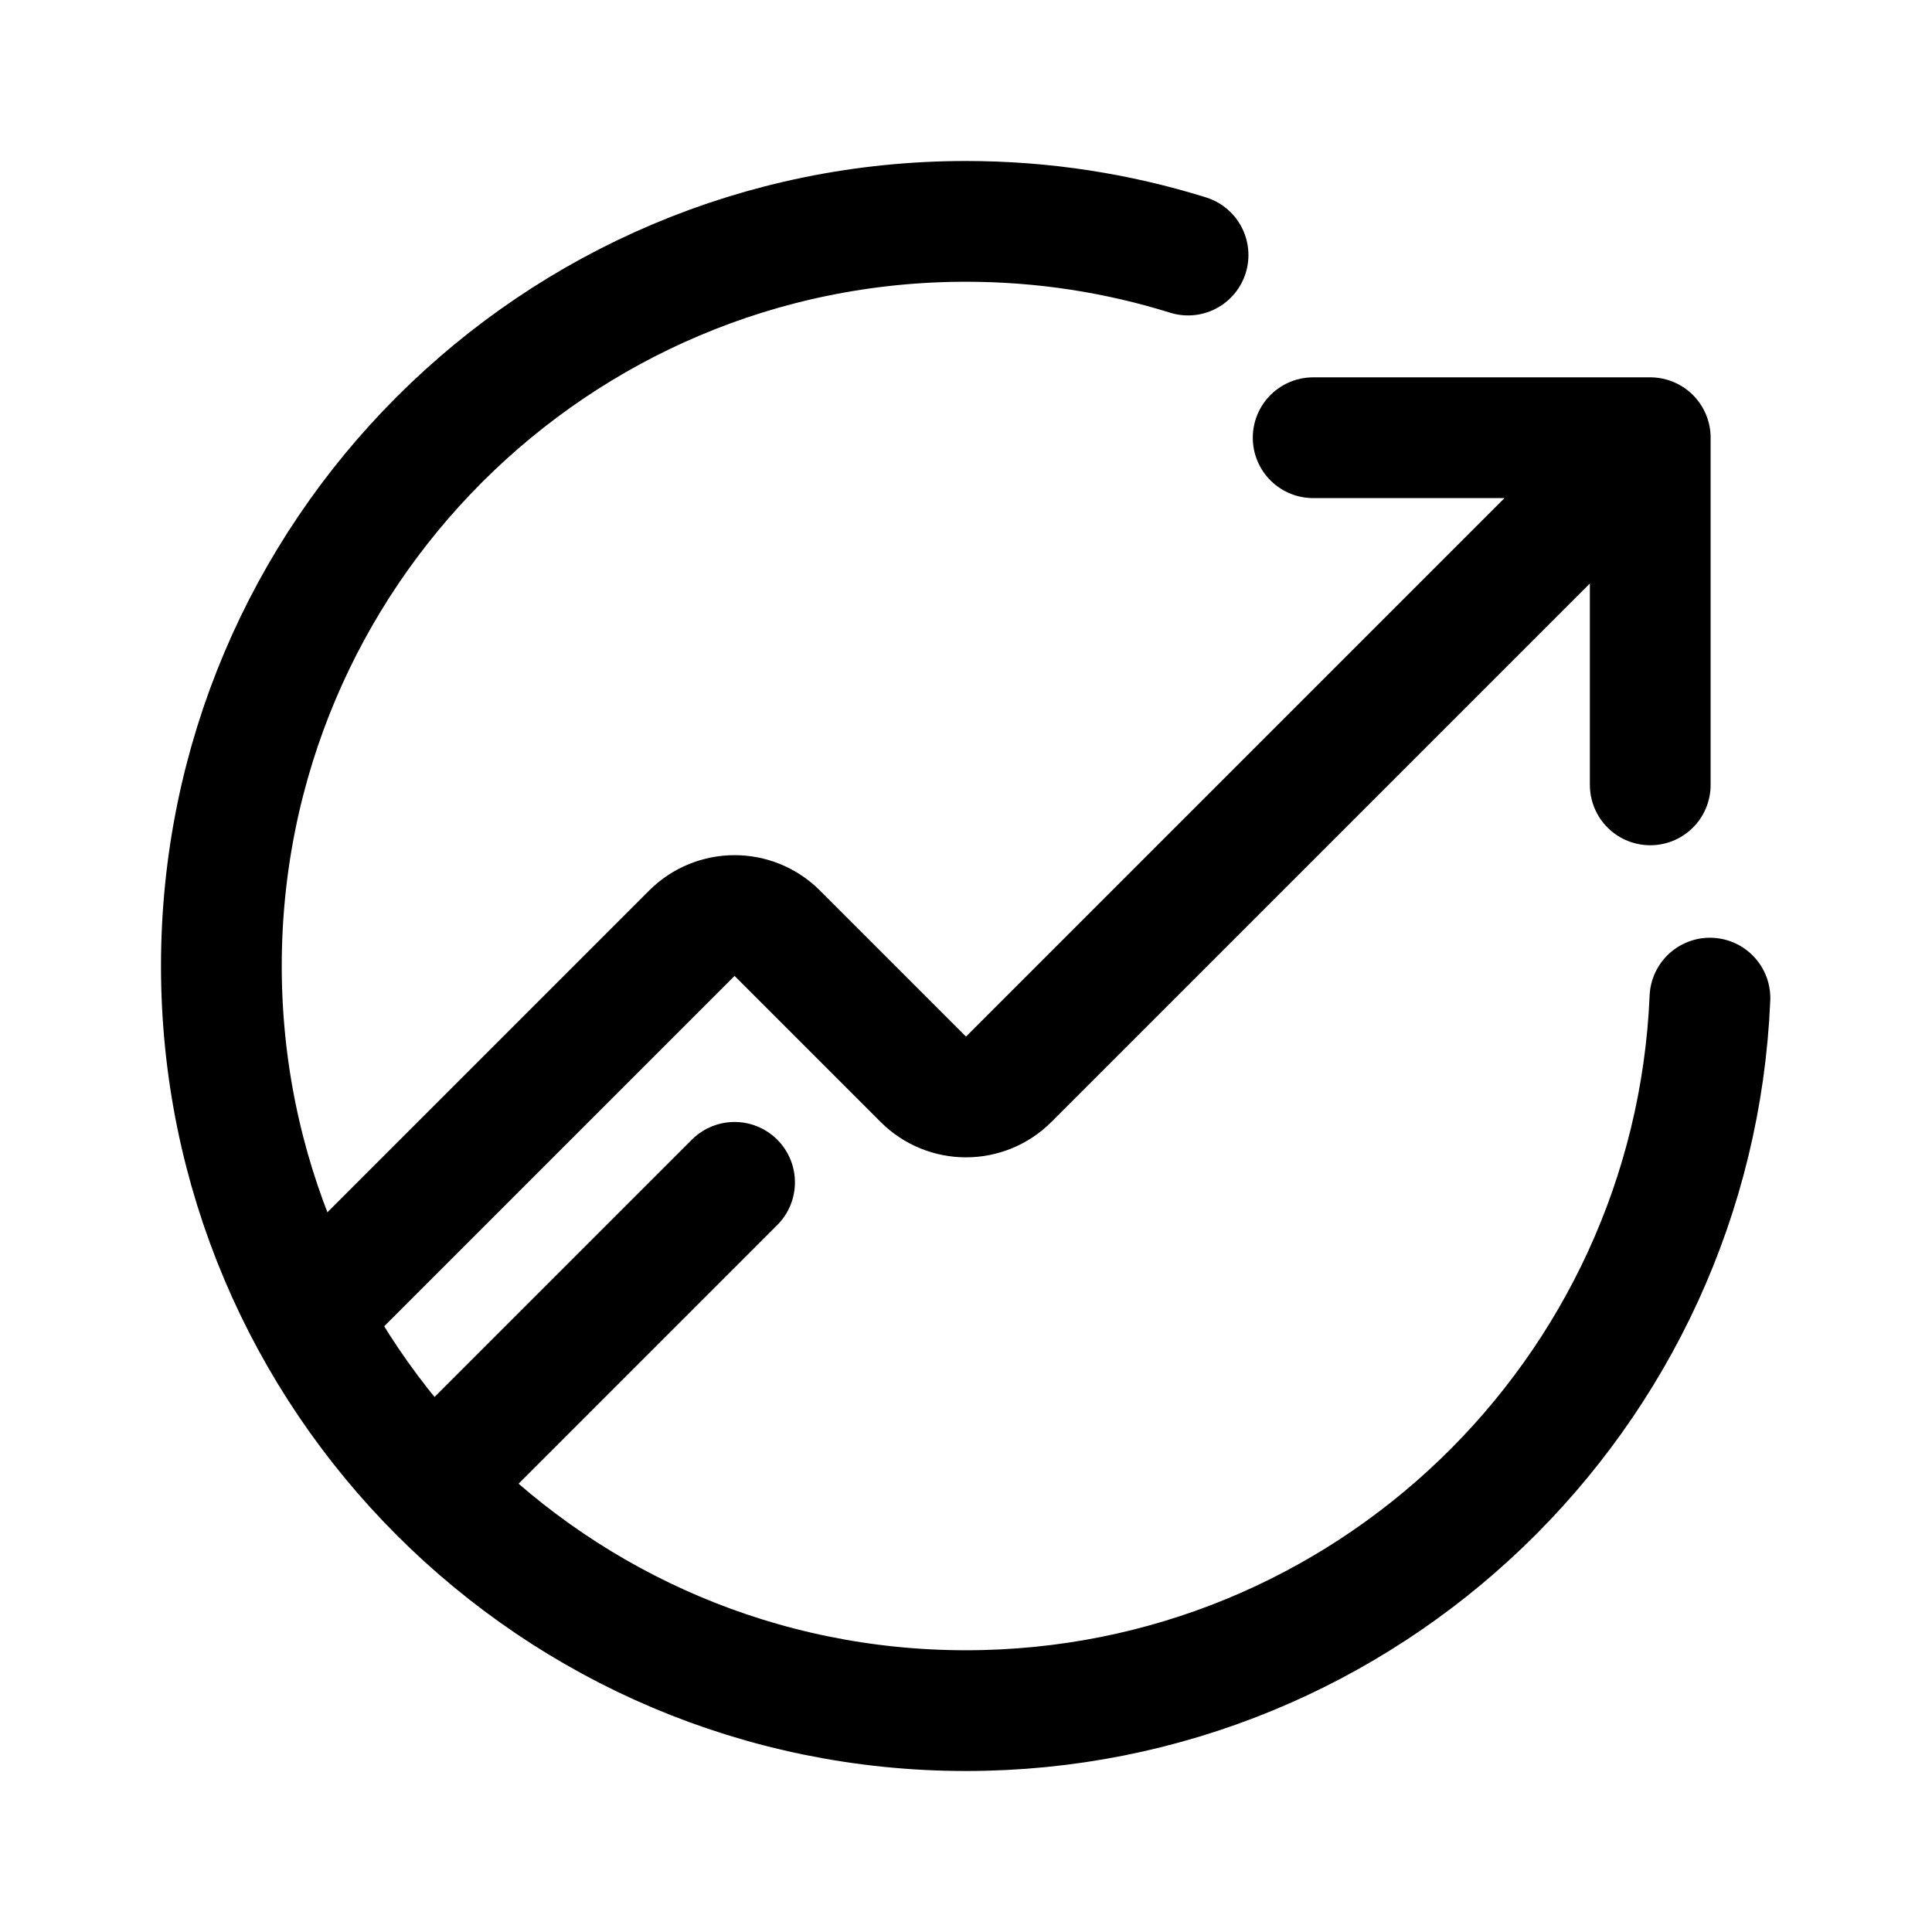
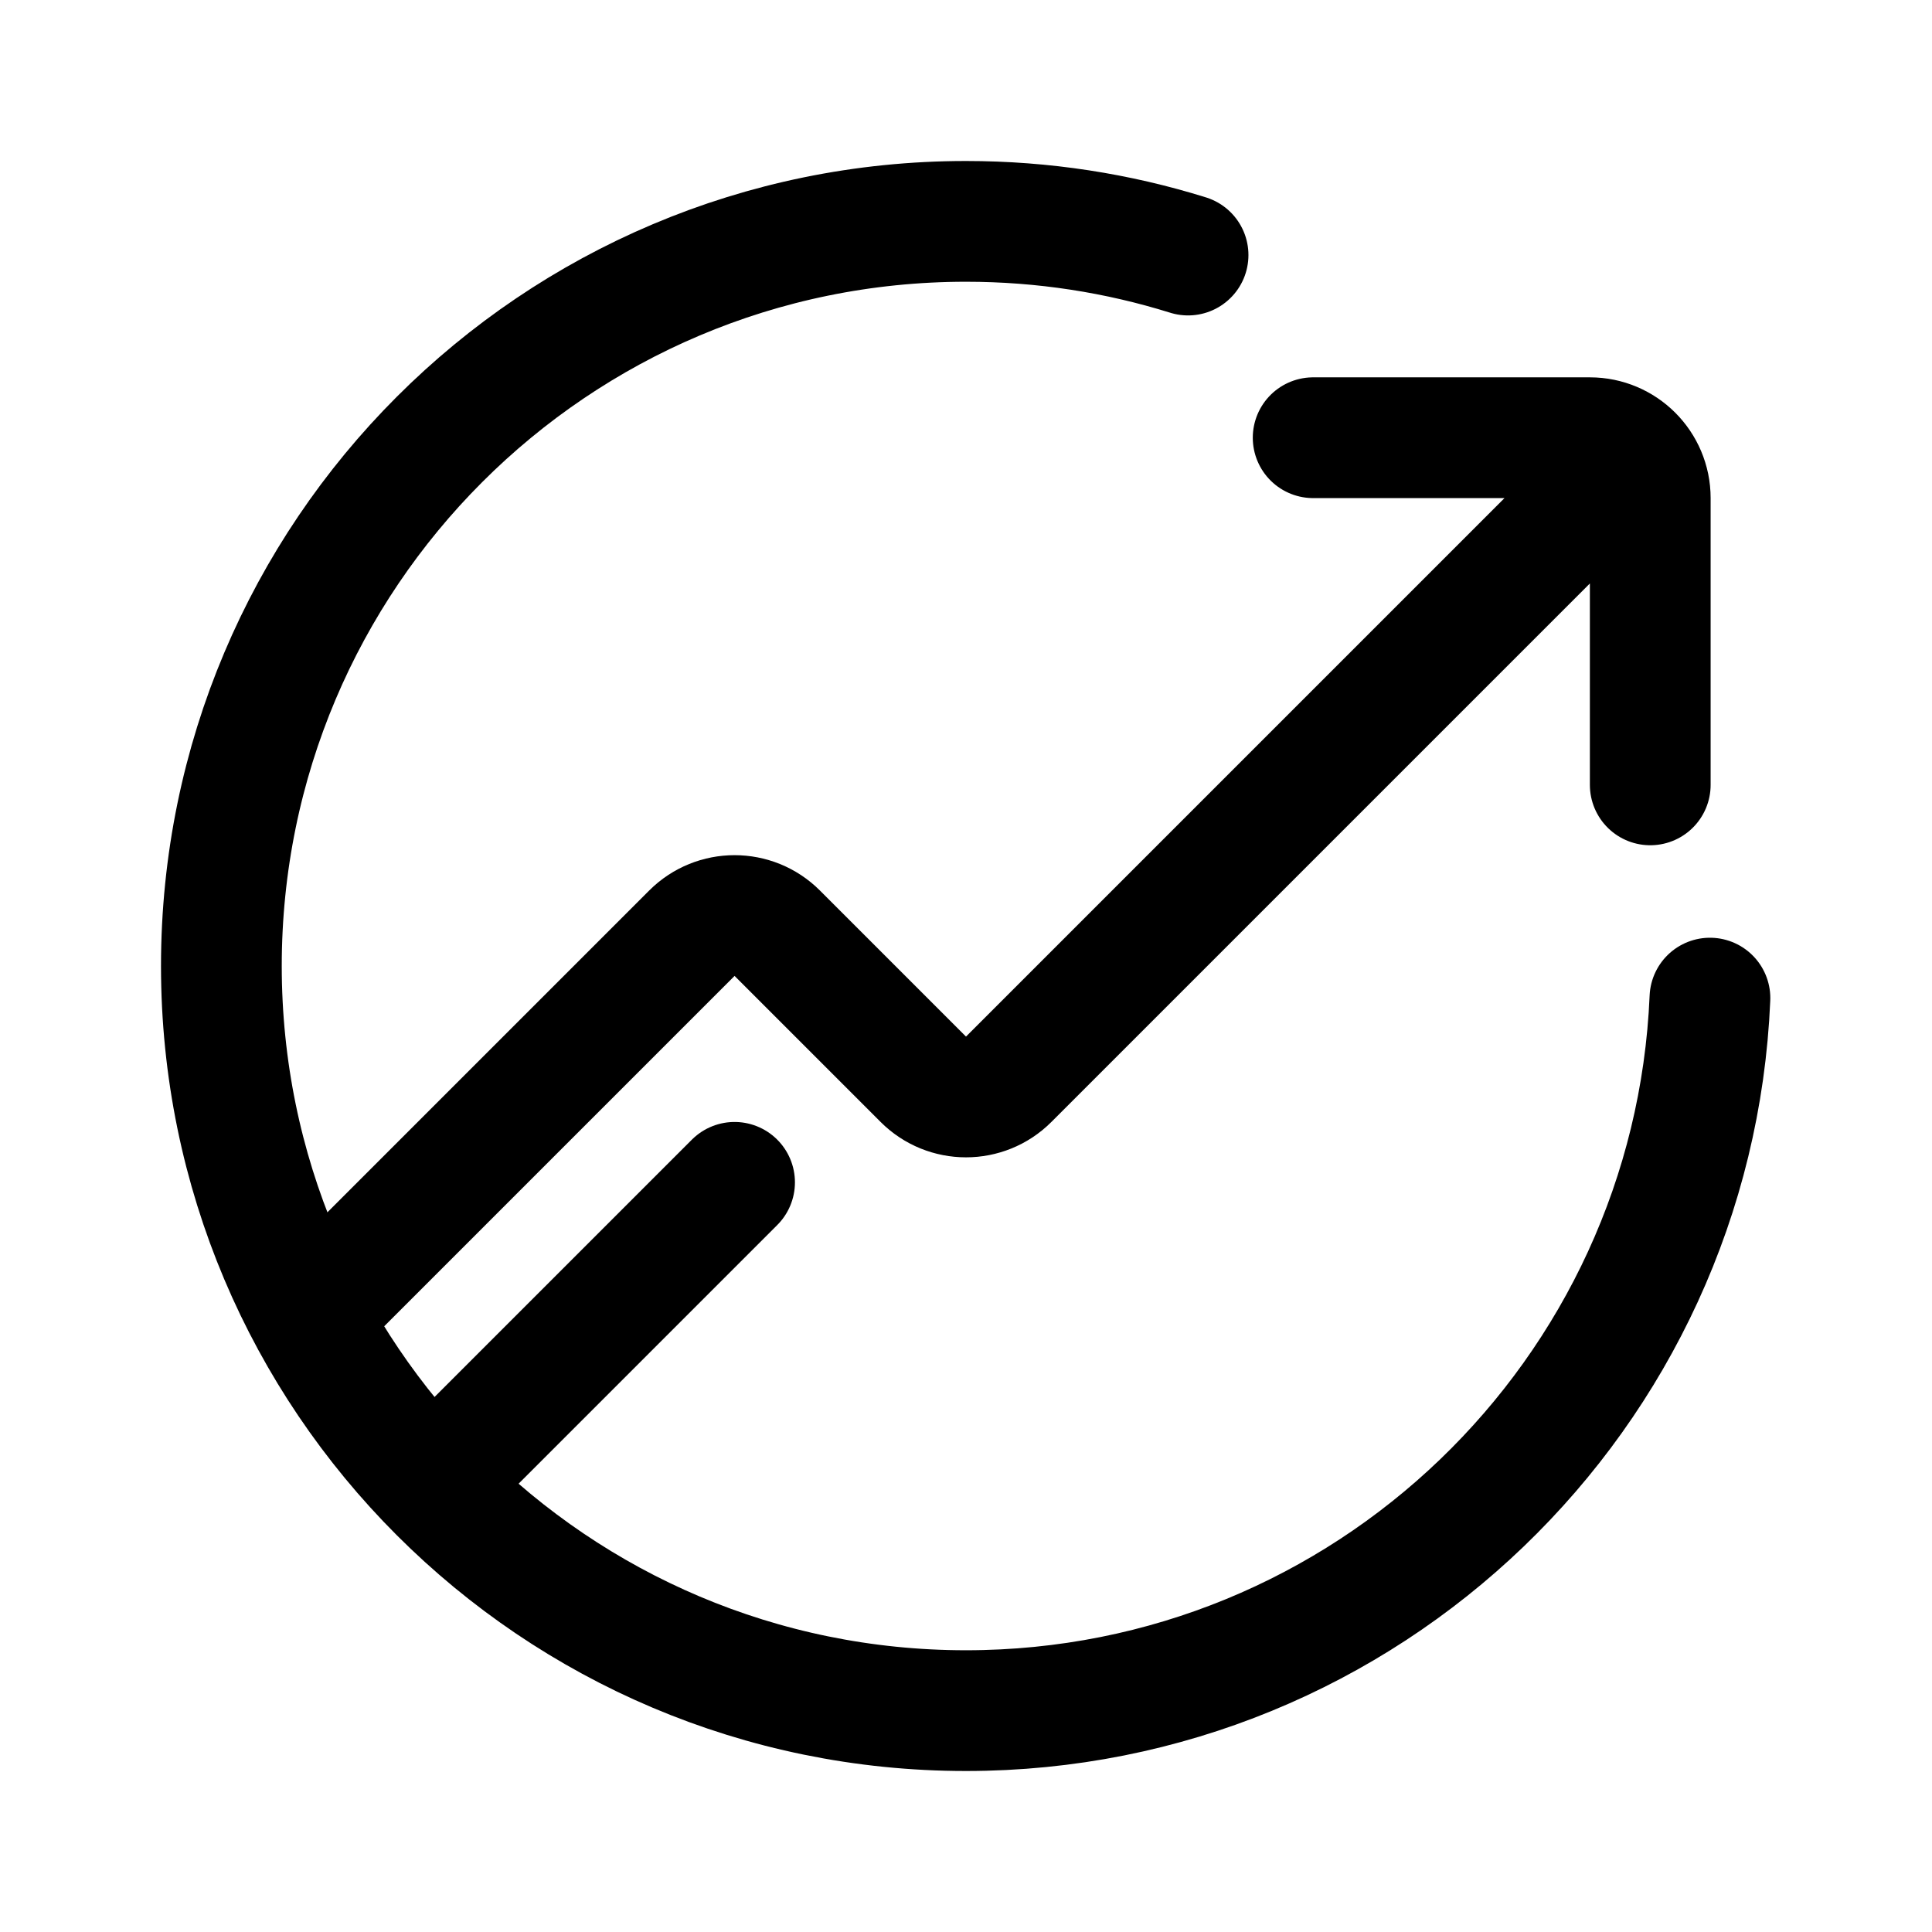
<svg xmlns="http://www.w3.org/2000/svg" width="192" height="192" viewBox="0 0 192 192" fill="none">
  <path d="M169.932 99.191C168.261 138.58 135.8 170 96 170C55.131 170 22 136.869 22 96C22 55.131 55.131 22 96 22C103.686 22 111.099 23.172 118.068 25.347" stroke-width="12" stroke-linecap="round" stroke="black" />
-   <path d="M33 128.5L68.757 92.743C71.1 90.4 74.9 90.4 77.243 92.743L91.757 107.257C94.1 109.601 97.9 109.601 100.243 107.257L164 43.5M130.5 43.5H164V78M73 117.5L45 145.5" stroke-width="12" stroke-linecap="round" stroke-linejoin="round" stroke="black" />
+   <path d="M33 128.5L68.757 92.743C71.1 90.4 74.9 90.4 77.243 92.743L91.757 107.257C94.1 109.601 97.9 109.601 100.243 107.257L159.75 47.75M164 78V49.5C164 46.186 161.314 43.5 158 43.5H130.5M73 117.5L45 145.5" stroke-width="12" stroke-linecap="round" stroke-linejoin="round" stroke="black" />
</svg>
